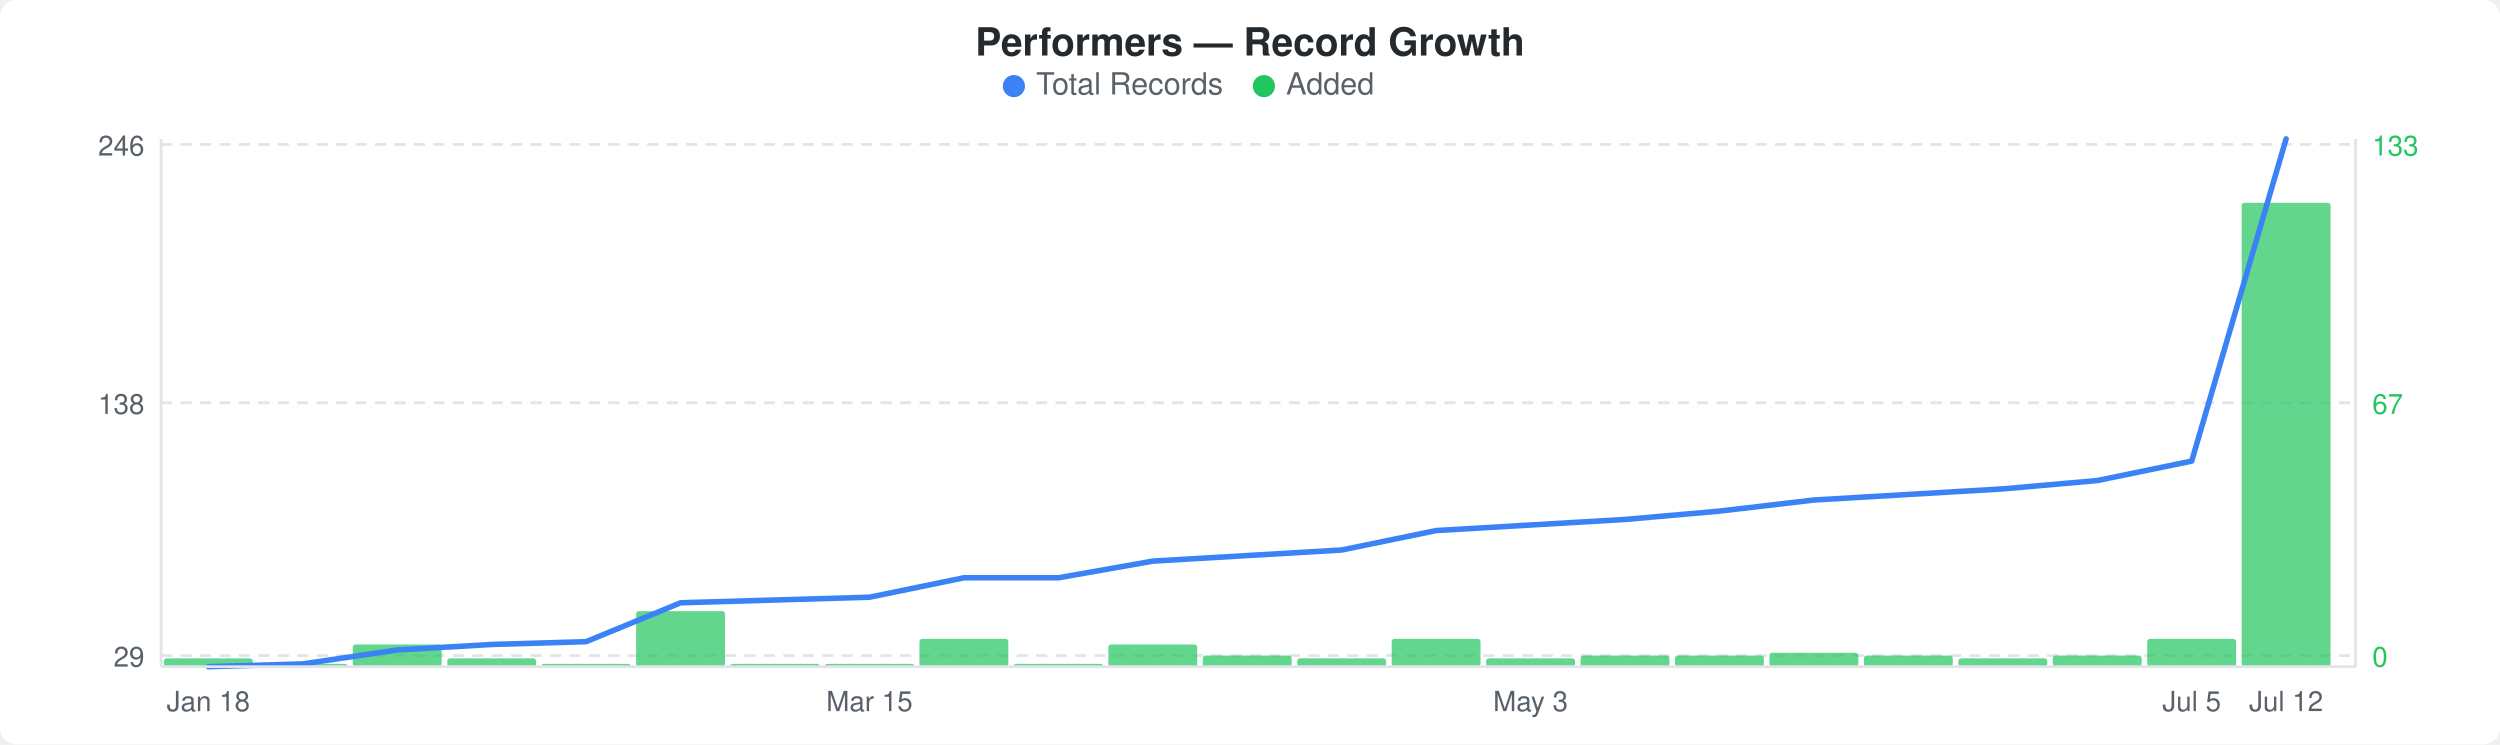
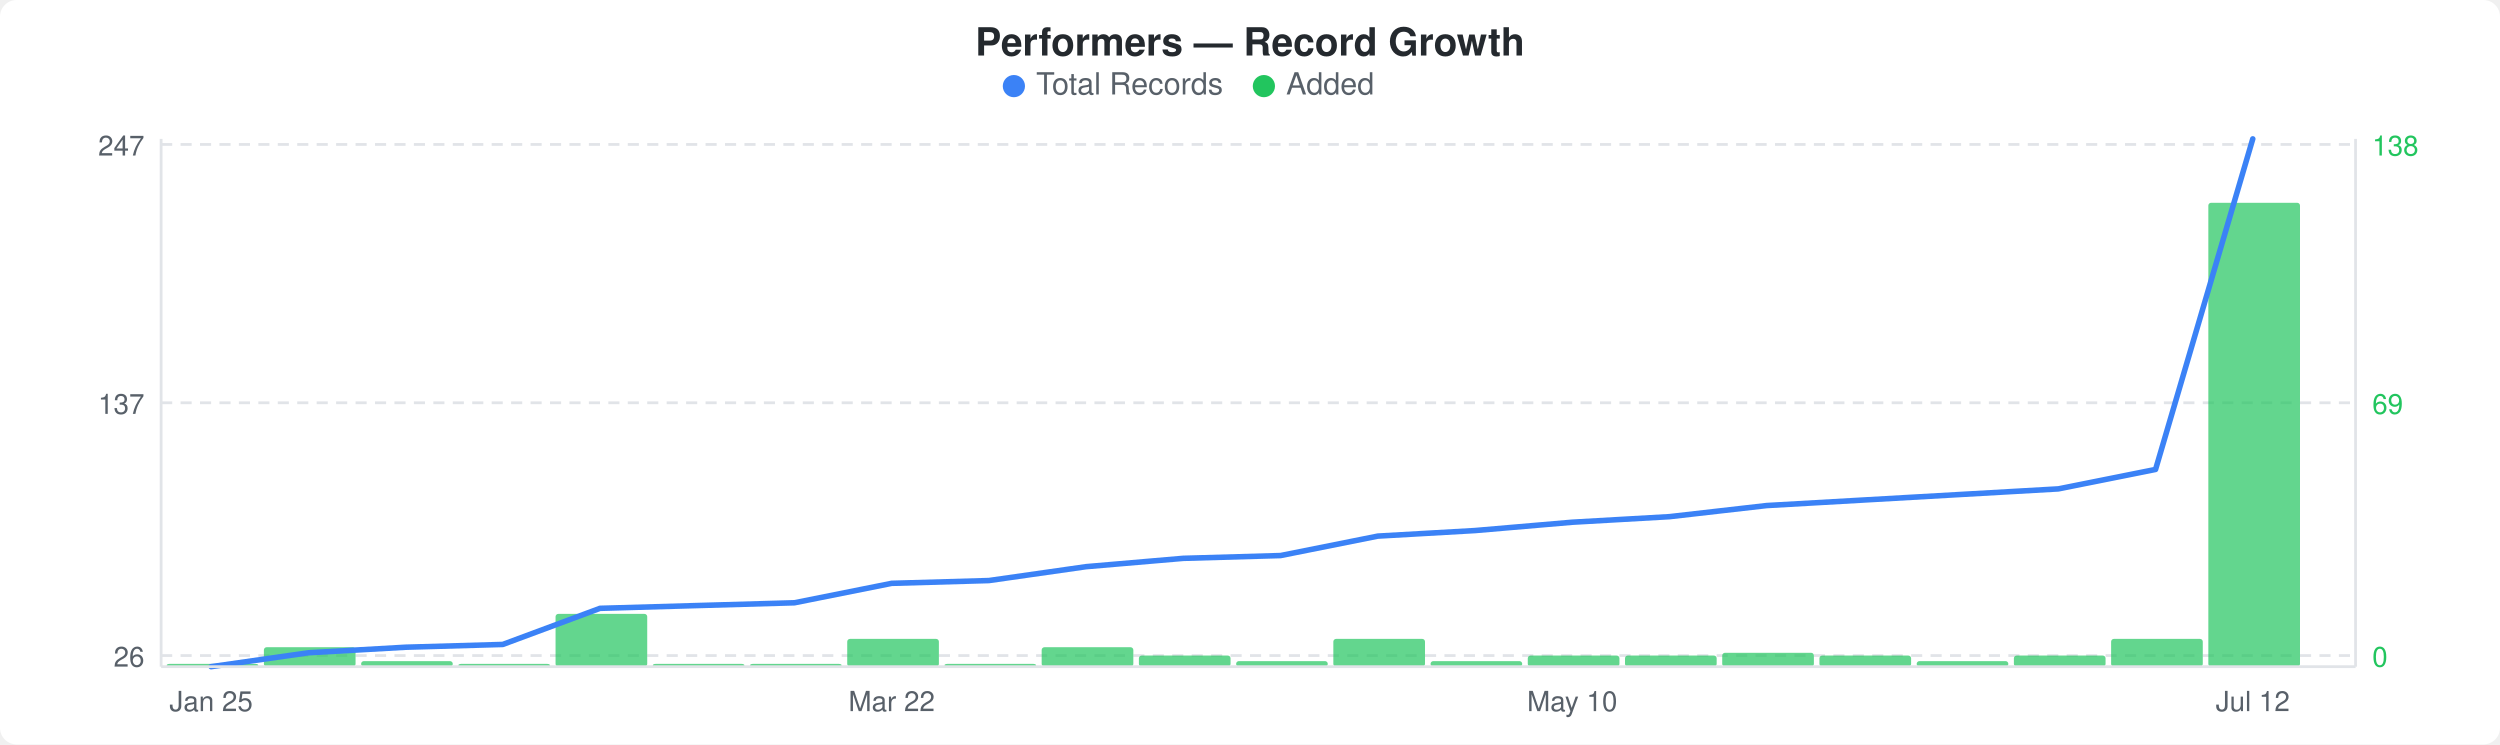
<svg xmlns="http://www.w3.org/2000/svg" width="900" height="268" viewBox="0 0 900 268">
  <rect width="900" height="268" fill="#ffffff" rx="6" ry="6" />
  <text x="450" y="20" text-anchor="middle" font-family="-apple-system, BlinkMacSystemFont, &quot;Segoe UI&quot;, Helvetica, Arial, sans-serif" font-size="14" font-weight="600" fill="#24292e">Performers — Record Growth</text>
  <circle cx="365" cy="31" r="4" fill="#3b82f6" />
  <text x="373" y="34" font-family="-apple-system, BlinkMacSystemFont, &quot;Segoe UI&quot;, Helvetica, Arial, sans-serif" font-size="11" fill="#586069">Total Records</text>
  <circle cx="455" cy="31" r="4" fill="#22c55e" />
  <text x="463" y="34" font-family="-apple-system, BlinkMacSystemFont, &quot;Segoe UI&quot;, Helvetica, Arial, sans-serif" font-size="11" fill="#586069">Added</text>
  <line x1="58" y1="52" x2="848" y2="52" stroke="#e1e4e8" stroke-width="1" stroke-dasharray="4,3" />
  <line x1="58" y1="145" x2="848" y2="145" stroke="#e1e4e8" stroke-width="1" stroke-dasharray="4,3" />
  <line x1="58" y1="236" x2="848" y2="236" stroke="#e1e4e8" stroke-width="1" stroke-dasharray="4,3" />
-   <rect x="59" y="237" width="32" height="3" rx="1" fill="#22c55eb3" />
-   <rect x="93" y="239" width="32" height="1" rx="1" fill="#22c55eb3" />
-   <rect x="127" y="232" width="32" height="8" rx="1" fill="#22c55eb3" />
-   <rect x="161" y="237" width="32" height="3" rx="1" fill="#22c55eb3" />
-   <rect x="195" y="239" width="32" height="1" rx="1" fill="#22c55eb3" />
-   <rect x="229" y="220" width="32" height="20" rx="1" fill="#22c55eb3" />
-   <rect x="263" y="239" width="32" height="1" rx="1" fill="#22c55eb3" />
-   <rect x="297" y="239" width="32" height="1" rx="1" fill="#22c55eb3" />
-   <rect x="331" y="230" width="32" height="10" rx="1" fill="#22c55eb3" />
-   <rect x="365" y="239" width="32" height="1" rx="1" fill="#22c55eb3" />
-   <rect x="399" y="232" width="32" height="8" rx="1" fill="#22c55eb3" />
-   <rect x="433" y="236" width="32" height="4" rx="1" fill="#22c55eb3" />
-   <rect x="467" y="237" width="32" height="3" rx="1" fill="#22c55eb3" />
-   <rect x="501" y="230" width="32" height="10" rx="1" fill="#22c55eb3" />
-   <rect x="535" y="237" width="32" height="3" rx="1" fill="#22c55eb3" />
-   <rect x="569" y="236" width="32" height="4" rx="1" fill="#22c55eb3" />
-   <rect x="603" y="236" width="32" height="4" rx="1" fill="#22c55eb3" />
-   <rect x="637" y="235" width="32" height="5" rx="1" fill="#22c55eb3" />
-   <rect x="671" y="236" width="32" height="4" rx="1" fill="#22c55eb3" />
-   <rect x="705" y="237" width="32" height="3" rx="1" fill="#22c55eb3" />
-   <rect x="739" y="236" width="32" height="4" rx="1" fill="#22c55eb3" />
-   <rect x="773" y="230" width="32" height="10" rx="1" fill="#22c55eb3" />
-   <rect x="807" y="73" width="32" height="167" rx="1" fill="#22c55eb3" />
-   <polyline points="75,240 109,239 143,234 177,232 211,231 245,217 279,216 313,215 347,208 381,208 415,202 449,200 483,198 517,191 551,189 585,187 619,184 653,180 687,178 721,176 755,173 789,166 823,50" fill="none" stroke="#3b82f6" stroke-width="2" stroke-linejoin="round" stroke-linecap="round" />
-   <text x="52" y="56" text-anchor="end" font-family="-apple-system, BlinkMacSystemFont, &quot;Segoe UI&quot;, Helvetica, Arial, sans-serif" font-size="10" fill="#586069">246</text>
-   <text x="52" y="149" text-anchor="end" font-family="-apple-system, BlinkMacSystemFont, &quot;Segoe UI&quot;, Helvetica, Arial, sans-serif" font-size="10" fill="#586069">138</text>
-   <text x="52" y="240" text-anchor="end" font-family="-apple-system, BlinkMacSystemFont, &quot;Segoe UI&quot;, Helvetica, Arial, sans-serif" font-size="10" fill="#586069">29</text>
-   <text x="854" y="56" text-anchor="start" font-family="-apple-system, BlinkMacSystemFont, &quot;Segoe UI&quot;, Helvetica, Arial, sans-serif" font-size="10" fill="#22c55e">133</text>
-   <text x="854" y="149" text-anchor="start" font-family="-apple-system, BlinkMacSystemFont, &quot;Segoe UI&quot;, Helvetica, Arial, sans-serif" font-size="10" fill="#22c55e">67</text>
+   <rect x="60" y="239" width="33" height="1" rx="1" fill="#22c55eb3" />
+   <rect x="95" y="233" width="33" height="7" rx="1" fill="#22c55eb3" />
+   <rect x="130" y="238" width="33" height="2" rx="1" fill="#22c55eb3" />
+   <rect x="165" y="239" width="33" height="1" rx="1" fill="#22c55eb3" />
+   <rect x="200" y="221" width="33" height="19" rx="1" fill="#22c55eb3" />
+   <rect x="235" y="239" width="33" height="1" rx="1" fill="#22c55eb3" />
+   <rect x="270" y="239" width="33" height="1" rx="1" fill="#22c55eb3" />
+   <rect x="305" y="230" width="33" height="10" rx="1" fill="#22c55eb3" />
+   <rect x="340" y="239" width="33" height="1" rx="1" fill="#22c55eb3" />
+   <rect x="375" y="233" width="33" height="7" rx="1" fill="#22c55eb3" />
+   <rect x="410" y="236" width="33" height="4" rx="1" fill="#22c55eb3" />
+   <rect x="445" y="238" width="33" height="2" rx="1" fill="#22c55eb3" />
+   <rect x="480" y="230" width="33" height="10" rx="1" fill="#22c55eb3" />
+   <rect x="515" y="238" width="33" height="2" rx="1" fill="#22c55eb3" />
+   <rect x="550" y="236" width="33" height="4" rx="1" fill="#22c55eb3" />
+   <rect x="585" y="236" width="33" height="4" rx="1" fill="#22c55eb3" />
+   <rect x="620" y="235" width="33" height="5" rx="1" fill="#22c55eb3" />
+   <rect x="655" y="236" width="33" height="4" rx="1" fill="#22c55eb3" />
+   <rect x="690" y="238" width="33" height="2" rx="1" fill="#22c55eb3" />
+   <rect x="725" y="236" width="33" height="4" rx="1" fill="#22c55eb3" />
+   <rect x="760" y="230" width="33" height="10" rx="1" fill="#22c55eb3" />
+   <rect x="795" y="73" width="33" height="167" rx="1" fill="#22c55eb3" />
+   <polyline points="76,240 111,235 146,233 181,232 216,219 251,218 286,217 321,210 356,209 391,204 426,201 461,200 496,193 531,191 566,188 601,186 636,182 671,180 706,178 741,176 776,169 811,50" fill="none" stroke="#3b82f6" stroke-width="2" stroke-linejoin="round" stroke-linecap="round" />
+   <text x="52" y="56" text-anchor="end" font-family="-apple-system, BlinkMacSystemFont, &quot;Segoe UI&quot;, Helvetica, Arial, sans-serif" font-size="10" fill="#586069">247</text>
+   <text x="52" y="149" text-anchor="end" font-family="-apple-system, BlinkMacSystemFont, &quot;Segoe UI&quot;, Helvetica, Arial, sans-serif" font-size="10" fill="#586069">137</text>
+   <text x="52" y="240" text-anchor="end" font-family="-apple-system, BlinkMacSystemFont, &quot;Segoe UI&quot;, Helvetica, Arial, sans-serif" font-size="10" fill="#586069">26</text>
+   <text x="854" y="56" text-anchor="start" font-family="-apple-system, BlinkMacSystemFont, &quot;Segoe UI&quot;, Helvetica, Arial, sans-serif" font-size="10" fill="#22c55e">138</text>
+   <text x="854" y="149" text-anchor="start" font-family="-apple-system, BlinkMacSystemFont, &quot;Segoe UI&quot;, Helvetica, Arial, sans-serif" font-size="10" fill="#22c55e">69</text>
  <text x="854" y="240" text-anchor="start" font-family="-apple-system, BlinkMacSystemFont, &quot;Segoe UI&quot;, Helvetica, Arial, sans-serif" font-size="10" fill="#22c55e">0</text>
  <line x1="58" y1="50" x2="58" y2="240" stroke="#e1e4e8" stroke-width="1" />
  <line x1="58" y1="240" x2="848" y2="240" stroke="#e1e4e8" stroke-width="1" />
  <line x1="848" y1="50" x2="848" y2="240" stroke="#e1e4e8" stroke-width="1" />
-   <text x="75" y="256" text-anchor="middle" font-family="-apple-system, BlinkMacSystemFont, &quot;Segoe UI&quot;, Helvetica, Arial, sans-serif" font-size="10" fill="#586069">Jan 18</text>
-   <text x="313" y="256" text-anchor="middle" font-family="-apple-system, BlinkMacSystemFont, &quot;Segoe UI&quot;, Helvetica, Arial, sans-serif" font-size="10" fill="#586069">Mar 15</text>
-   <text x="551" y="256" text-anchor="middle" font-family="-apple-system, BlinkMacSystemFont, &quot;Segoe UI&quot;, Helvetica, Arial, sans-serif" font-size="10" fill="#586069">May 3</text>
-   <text x="789" y="256" text-anchor="middle" font-family="-apple-system, BlinkMacSystemFont, &quot;Segoe UI&quot;, Helvetica, Arial, sans-serif" font-size="10" fill="#586069">Jul 5</text>
-   <text x="823" y="256" text-anchor="middle" font-family="-apple-system, BlinkMacSystemFont, &quot;Segoe UI&quot;, Helvetica, Arial, sans-serif" font-size="10" fill="#586069">Jul 12</text>
+   <text x="76" y="256" text-anchor="middle" font-family="-apple-system, BlinkMacSystemFont, &quot;Segoe UI&quot;, Helvetica, Arial, sans-serif" font-size="10" fill="#586069">Jan 25</text>
+   <text x="321" y="256" text-anchor="middle" font-family="-apple-system, BlinkMacSystemFont, &quot;Segoe UI&quot;, Helvetica, Arial, sans-serif" font-size="10" fill="#586069">Mar 22</text>
+   <text x="566" y="256" text-anchor="middle" font-family="-apple-system, BlinkMacSystemFont, &quot;Segoe UI&quot;, Helvetica, Arial, sans-serif" font-size="10" fill="#586069">May 10</text>
+   <text x="811" y="256" text-anchor="middle" font-family="-apple-system, BlinkMacSystemFont, &quot;Segoe UI&quot;, Helvetica, Arial, sans-serif" font-size="10" fill="#586069">Jul 12</text>
</svg>
